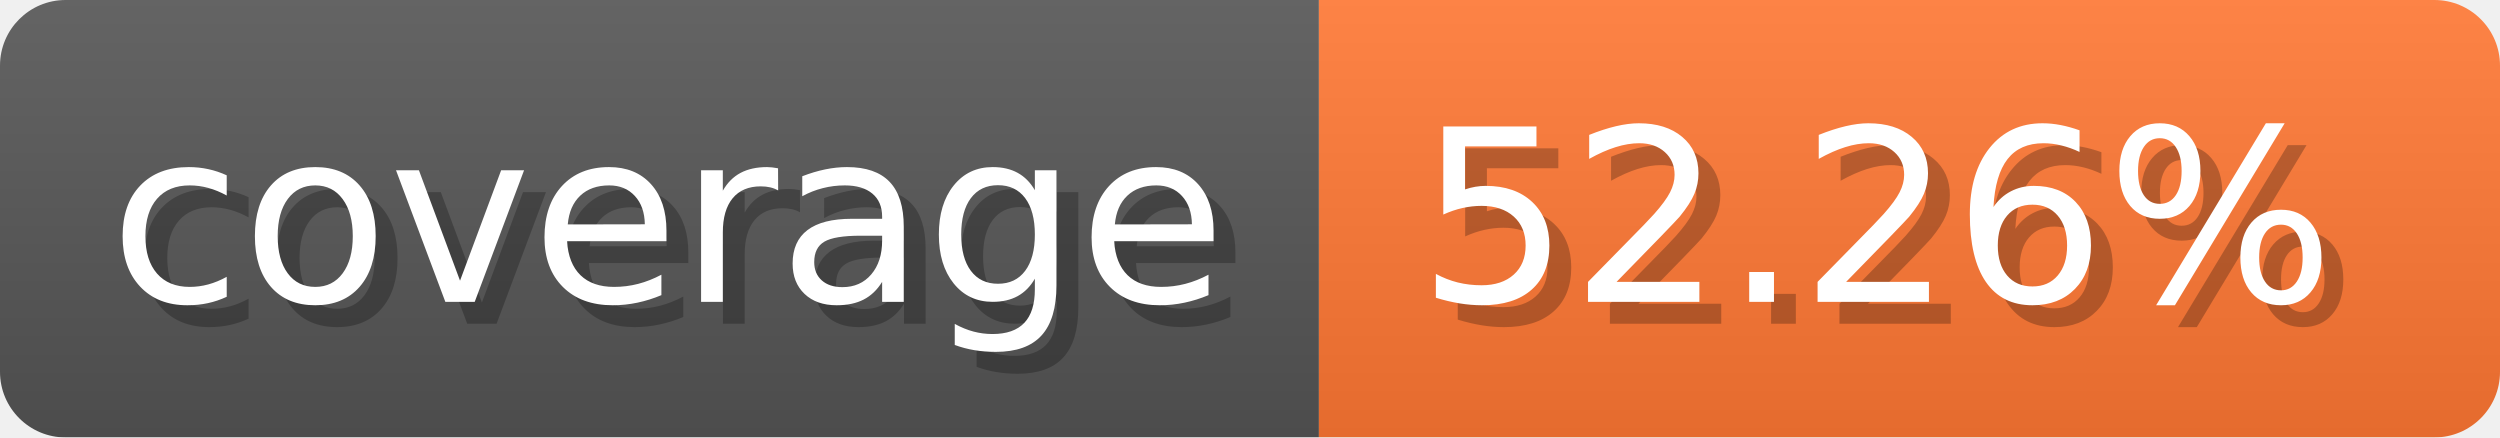
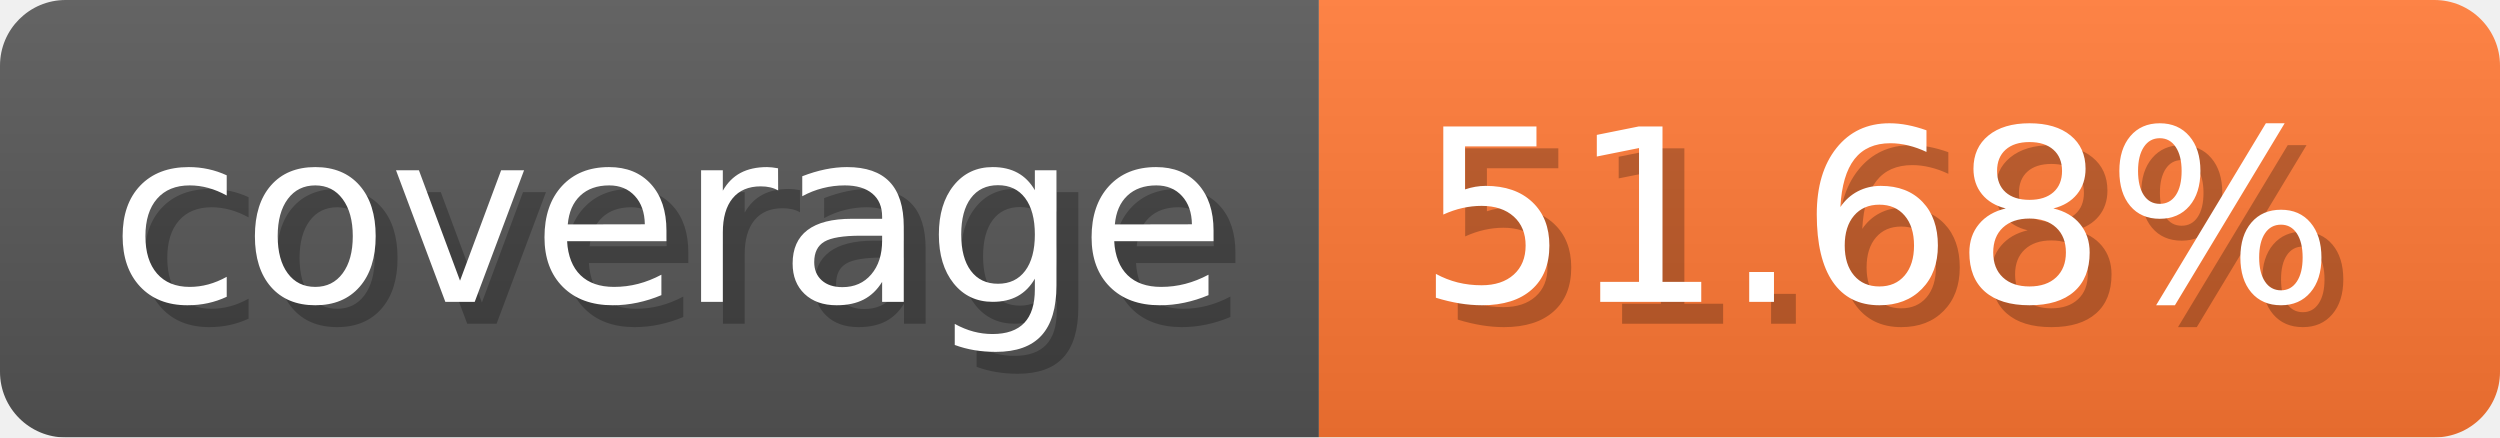
- <svg xmlns="http://www.w3.org/2000/svg" width="114.3" height="20" viewBox="0 0 1143 200" role="img" aria-label="coverage: 52.26%">
-   <linearGradient id="liwdO" x2="0" y2="100%">
+ <svg xmlns="http://www.w3.org/2000/svg" width="114.3" height="20" viewBox="0 0 1143 200" role="img" aria-label="coverage: 51.68%">
+   <linearGradient id="kqXqF" x2="0" y2="100%">
    <stop offset="0" stop-opacity=".1" stop-color="#EEE" />
    <stop offset="1" stop-opacity=".1" />
  </linearGradient>
-   <mask id="mXIUb">
+   <mask id="QtNQp">
    <rect width="1143" height="200" rx="30" fill="#FFF" />
  </mask>
-   <g mask="url(#mXIUb)">
+   <g mask="url(#QtNQp)">
    <rect width="603" height="200" fill="#555" />
    <rect width="540" height="200" fill="#F73" x="603" />
-     <rect width="1143" height="200" fill="url(#liwdO)" />
+     <rect width="1143" height="200" fill="url(#kqXqF)" />
  </g>
  <g aria-hidden="true" fill="#fff" text-anchor="start" font-family="Verdana,DejaVu Sans,sans-serif" font-size="110">
    <text x="60" y="148" textLength="503" fill="#000" opacity="0.25">coverage</text>
    <text x="50" y="138" textLength="503">coverage</text>
-     <text x="658" y="148" textLength="440" fill="#000" opacity="0.25">52.26%</text>
-     <text x="648" y="138" textLength="440">52.26%</text>
+     <text x="658" y="148" textLength="440" fill="#000" opacity="0.25">51.68%</text>
+     <text x="648" y="138" textLength="440">51.68%</text>
  </g>
</svg>
